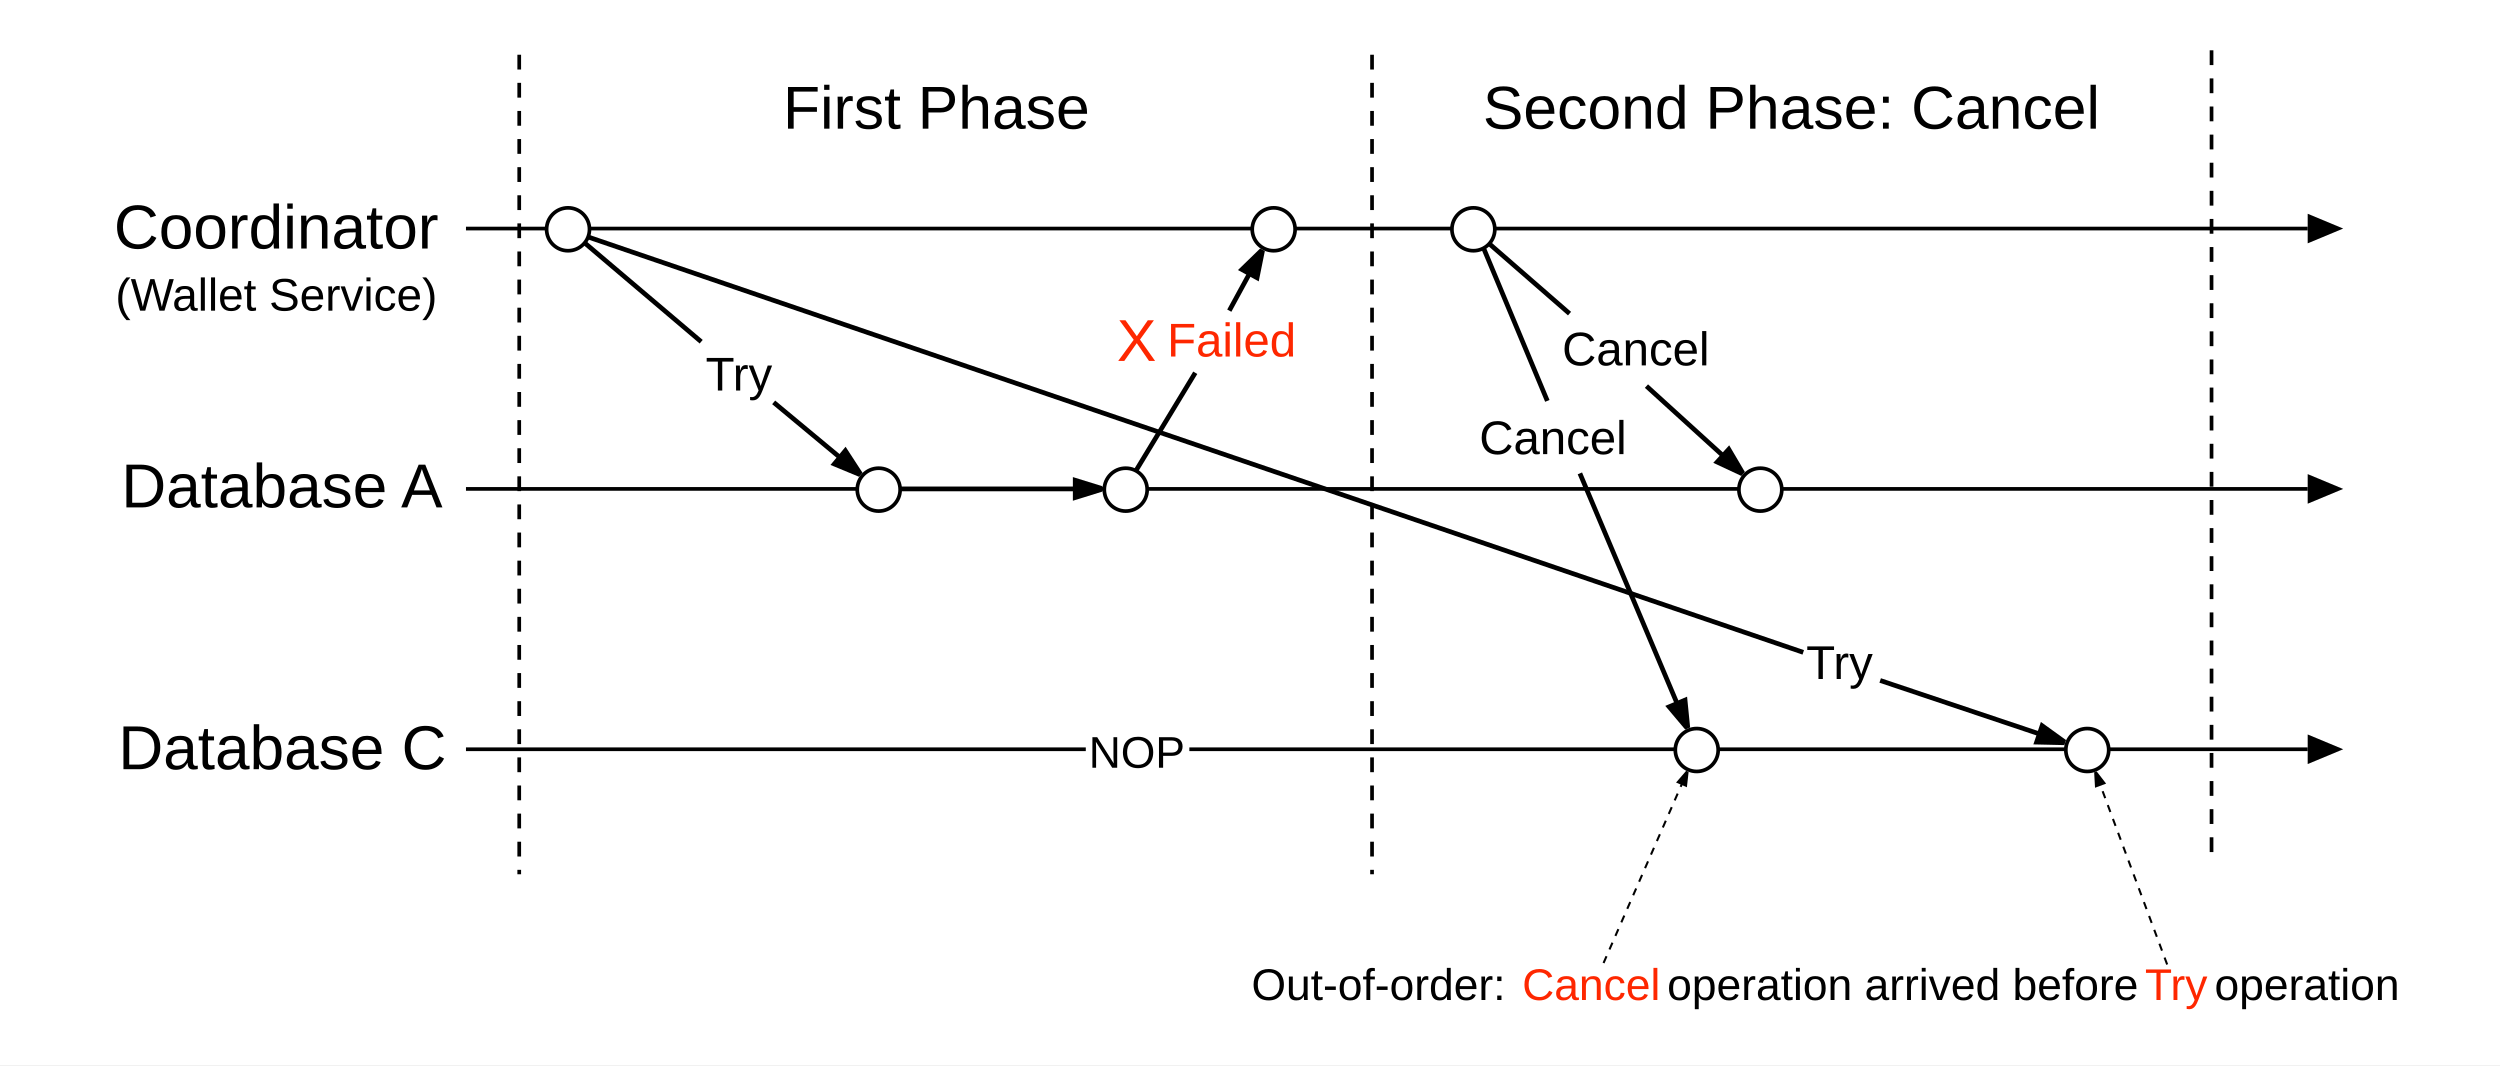
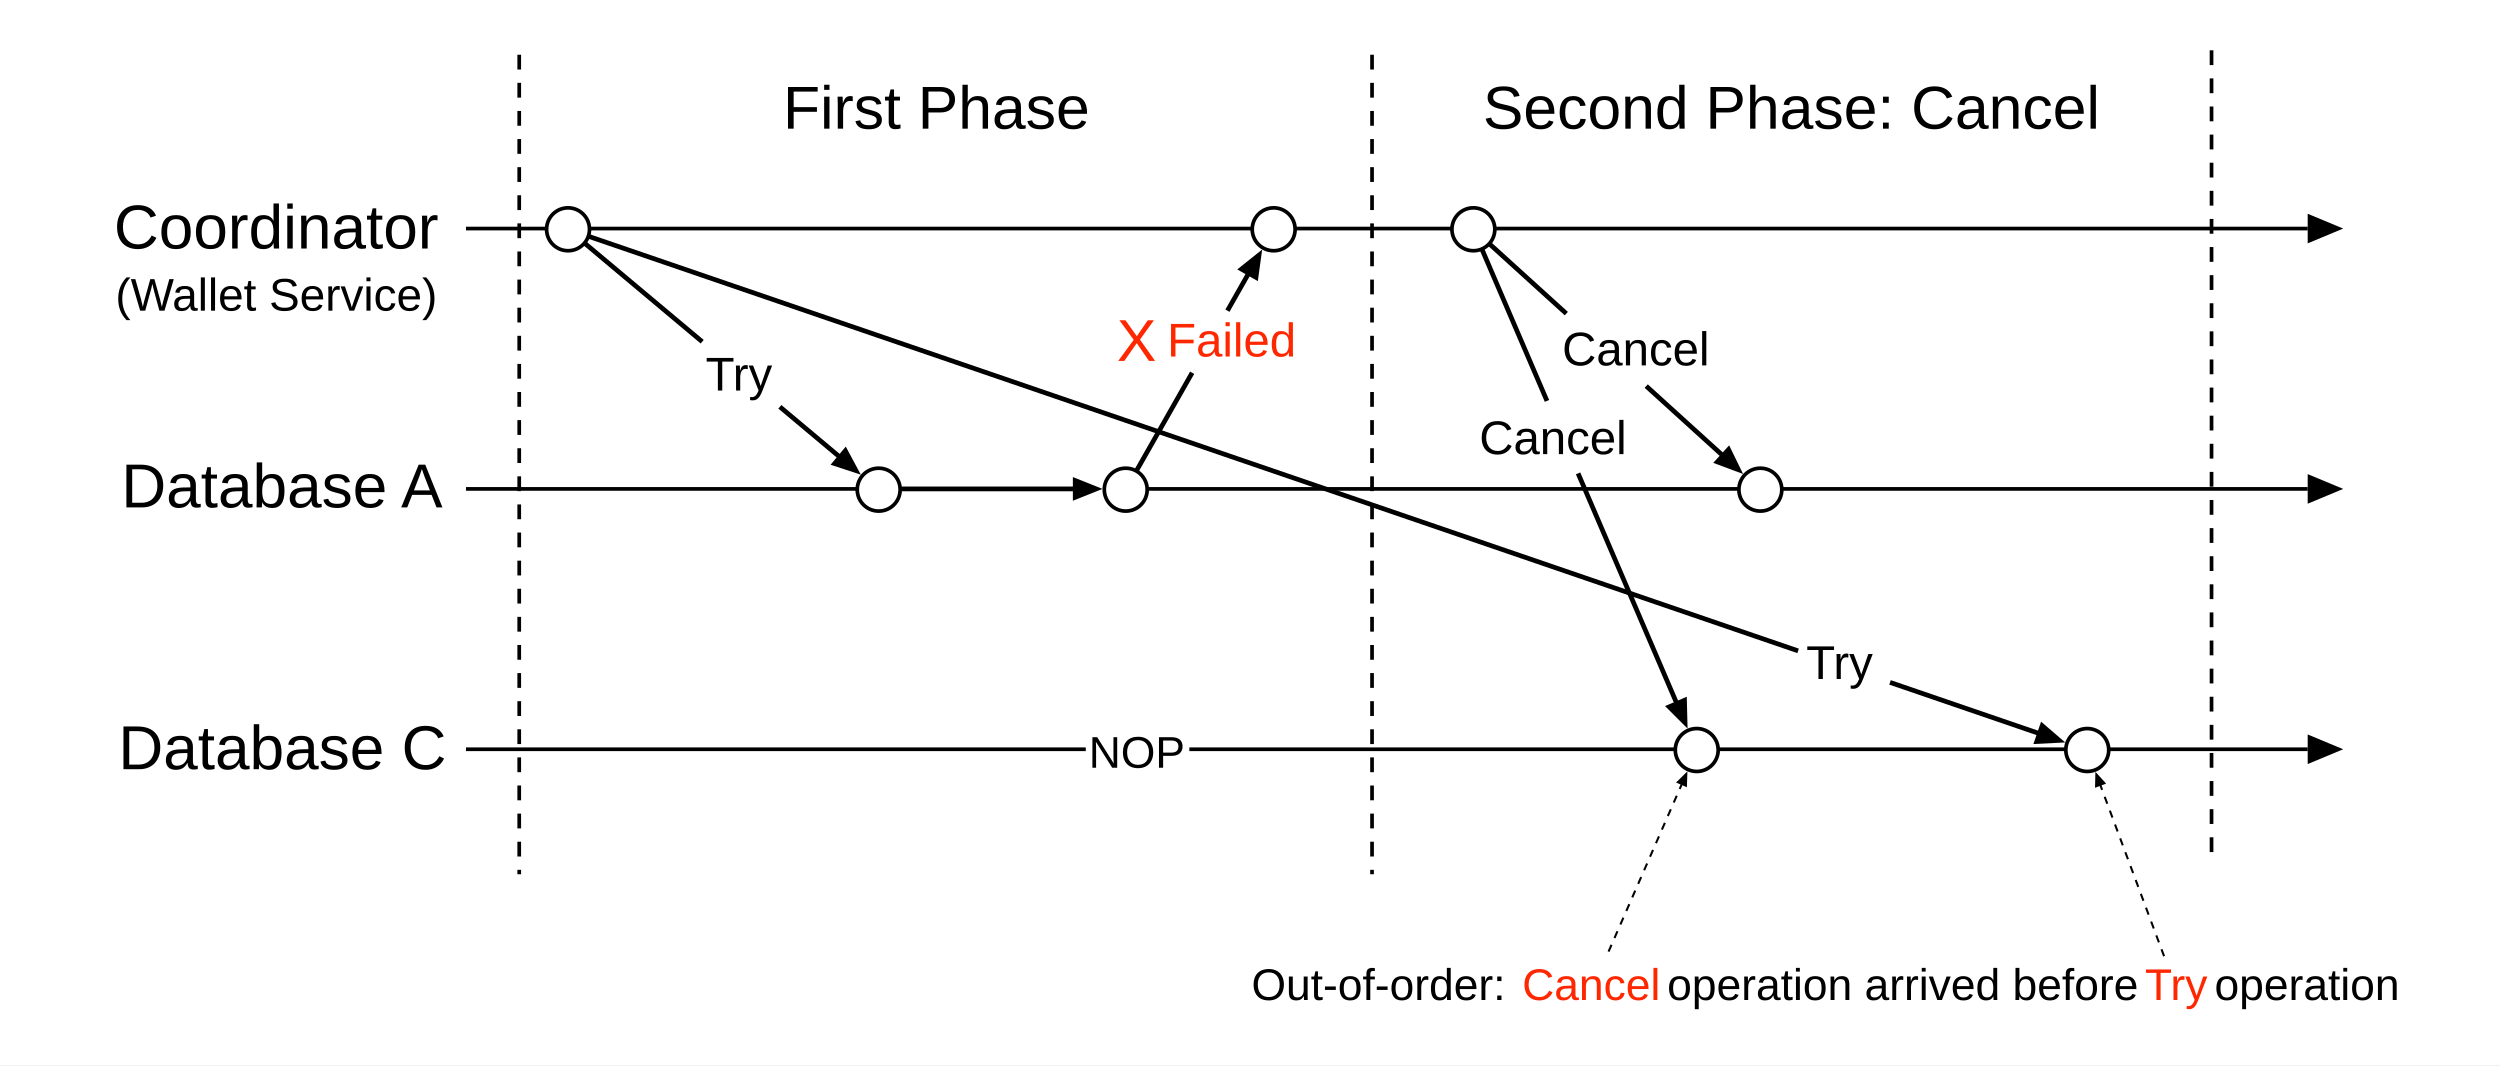
<svg xmlns="http://www.w3.org/2000/svg" width="1690" height="720" viewBox="0 0 1690 720" role="img" aria-labelledby="title desc">
  <defs>
    <style>
      text{font-family:Arial,Helvetica,"Liberation Sans",sans-serif;fill:#000;font-weight:400}
      .timeline{fill:none;stroke:#000;stroke-width:2.5}
      .phase-boundary{fill:none;stroke:#000;stroke-width:2.5;stroke-dasharray:10 9}
      .event{fill:#fff;stroke:#000;stroke-width:2.5}
      .message-shaft{fill:none;stroke:#000;stroke-width:3.2}
      .annotation-shaft{fill:none;stroke:#000;stroke-width:1.4;stroke-dasharray:5 5}
      .participant{font-size:42px}
      .participant-note{font-size:31px}
      .phase-title{font-size:41px;text-anchor:middle}
      .action-label{font-size:32px}
      .operation-label{font-size:30px}
      .failure-mark{font-size:40px;fill:#fe2700}
      .failure-label{font-size:32px;fill:#fe2700}
      .caption{font-size:30px}
      .emphasis{fill:#fe2700}
    </style>
  </defs>
  <rect width="1690" height="720" fill="#fff" />
  <g id="phase-boundaries">
    <path class="phase-boundary" d="M351 37 V591" />
    <path class="phase-boundary" d="M927.5 37 V591" />
    <path class="phase-boundary" d="M1495 34 V584" />
  </g>
  <g id="participant-timelines">
    <path class="timeline" d="M315 154.5 H1560" />
    <path id="coordinator-time-head" d="M1584 154.5 L1560 144.5 L1560 164.5 Z" fill="#000" />
-     <path class="timeline" d="M315 330.5 H1560" />
-     <path id="database-a-first-phase-arrow-shaft" class="message-shaft" data-connector="true" d="M608 330.5 H727.26" />
+     <path class="timeline" d="M315 330.5 H727.258 M761 330.5 H1560" />
+     <path id="database-a-first-phase-arrow-shaft" class="message-shaft" data-connector="true" d="M608 330.5 H727.258" />
    <path id="database-a-time-head" d="M1584 330.5 L1560 320.5 L1560 340.5 Z" fill="#000" />
    <path class="timeline" d="M315 506.5 H734 M804 506.5 H1560" />
    <path id="database-c-time-head" d="M1584 506.5 L1560 496.5 L1560 516.5 Z" fill="#000" />
  </g>
  <g id="first-phase-messages">
-     <path id="try-a-source" class="message-shaft" data-connector="true" d="M395 164 L474 231" />
-     <path id="try-a-target" class="message-shaft" data-connector="true" d="M523 272 L568.04 309.43" />
-     <path id="database-a-failed-source" class="message-shaft" data-connector="true" d="M768 318 L808 252" />
-     <path id="database-a-failed-target" class="message-shaft" data-connector="true" d="M831 210 L844.84 184.63" />
-     <path id="delayed-try-source" class="message-shaft" data-connector="true" d="M397 160 L1219 441" />
-     <path id="delayed-try-target" class="message-shaft" data-connector="true" d="M1271 460 L1379 496.26" />
+     <path id="try-a-source" class="message-shaft" data-connector="true" d="M384 155 L474.682 231" />
+     <path id="try-a-target" class="message-shaft" data-connector="true" d="M527.182 275 L568.133 309.321" />
+     <path id="database-a-failed-source" class="message-shaft" data-connector="true" d="M761 331 L805.886 252" />
+     <path id="database-a-failed-target" class="message-shaft" data-connector="true" d="M829.75 210 L844.327 184.344" />
+     <path id="delayed-try-source" class="message-shaft" data-connector="true" d="M384 155 L1215.52 440" />
+     <path id="delayed-try-target" class="message-shaft" data-connector="true" d="M1277.665 461.3 L1379.073 496.057" />
  </g>
  <g id="cancel-phase-messages">
-     <path id="cancel-a-source" class="message-shaft" data-connector="true" d="M1007 165 L1061 212" />
-     <path id="cancel-a-target" class="message-shaft" data-connector="true" d="M1113 261 L1165.03 308.3" />
-     <path id="cancel-c-source" class="message-shaft" data-connector="true" d="M1003 168 L1046 271" />
-     <path id="cancel-c-target" class="message-shaft" data-connector="true" d="M1068 320 L1133.87 475.91" />
+     <path id="cancel-a-source" class="message-shaft" data-connector="true" d="M996 155 L1058.83 212" />
+     <path id="cancel-a-target" class="message-shaft" data-connector="true" d="M1112.841 261 L1165.004 308.323" />
+     <path id="cancel-c-source" class="message-shaft" data-connector="true" d="M996 155 L1045.761 271" />
+     <path id="cancel-c-target" class="message-shaft" data-connector="true" d="M1066.781 320 L1133.695 475.983" />
  </g>
  <g id="caption-callouts">
-     <path id="cancel-callout" class="annotation-shaft" data-connector="true" d="M1084 651 L1137.08 529.67" />
-     <path id="try-callout" class="annotation-shaft" data-connector="true" d="M1465 652 L1419.64 530.19" />
+     <path id="cancel-callout" class="annotation-shaft" data-connector="true" stroke-dashoffset="5.392" d="M1085.531 647.5 L1137.481 528.759" />
+     <path id="try-callout" class="annotation-shaft" data-connector="true" stroke-dashoffset="8.823" d="M1463.324 647.5 L1419.289 529.257" />
  </g>
  <g id="event-points">
    <circle class="event" cx="384" cy="155" r="14.5" />
    <circle class="event" cx="861" cy="155" r="14.5" />
    <circle class="event" cx="996" cy="155" r="14.5" />
    <circle class="event" cx="594" cy="331" r="14.5" />
    <circle class="event" cx="761" cy="331" r="14.5" />
    <circle class="event" cx="1190" cy="331" r="14.5" />
    <circle class="event" cx="1147" cy="507" r="14.5" />
    <circle class="event" cx="1411" cy="507" r="14.5" />
  </g>
  <g id="message-arrowheads" fill="#000">
-     <path id="database-a-first-phase-arrowhead" d="M725.26 322.5 L745.26 328.7 L745.26 332.3 L725.26 338.5 Z" />
-     <path id="try-a-arrowhead" d="M561.39 314.3 L580.74 322.32 L583.04 319.55 L571.62 302 Z" />
-     <path id="database-a-failed-arrowhead" d="M850.9 190.22 L855.04 169.69 L851.88 167.96 L836.86 182.55 Z" />
-     <path id="delayed-try-arrowhead" d="M1374.56 503.21 L1395.5 503.69 L1396.64 500.28 L1379.65 488.04 Z" />
-     <path id="cancel-a-arrowhead" d="M1158.17 312.87 L1177.14 321.74 L1179.56 319.07 L1168.93 301.03 Z" />
-     <path id="cancel-c-arrowhead" d="M1125.72 477.18 L1139.21 493.19 L1142.53 491.79 L1140.46 470.95 Z" />
+     <path id="database-a-first-phase-arrowhead" d="M745.258 330.5 L725.258 338.5 L725.258 322.5 Z" />
+     <path id="try-a-arrowhead" d="M581.929 320.883 L561.462 314.168 L571.739 301.905 Z" />
+     <path id="database-a-failed-arrowhead" d="M853.219 168.694 L850.295 190.035 L836.384 182.131 Z" />
+     <path id="delayed-try-arrowhead" d="M1396.101 501.893 L1374.587 502.977 L1379.775 487.841 Z" />
+     <path id="cancel-a-arrowhead" d="M1178.335 320.417 L1158.147 312.904 L1168.898 301.054 Z" />
+     <path id="cancel-c-arrowhead" d="M1140.791 492.526 L1125.554 477.299 L1140.258 470.991 Z" />
  </g>
  <g id="annotation-arrowheads" fill="#000">
-     <path id="cancel-callout-arrowhead" d="M1140.34 532.19 L1141.51 521.79 L1139.86 521.07 L1133.01 528.99 Z" />
-     <path id="try-callout-arrowhead" d="M1423.74 529.73 L1417.34 521.45 L1415.65 522.07 L1416.24 532.53 Z" />
+     <path id="cancel-callout-arrowhead" d="M1140.687 521.429 L1140.343 532.194 L1133.014 528.988 Z" />
+     <path id="try-callout-arrowhead" d="M1416.497 521.76 L1423.735 529.735 L1416.238 532.527 Z" />
  </g>
  <g id="labels">
    <text class="participant" x="77" y="168">Coordinator</text>
    <text class="participant-note" x="78" y="210">(Wallet Service)</text>
    <text class="participant" x="82" y="343">Database A</text>
    <text class="participant" x="80" y="520">Database C</text>
    <text class="phase-title" x="633" y="87">First Phase</text>
    <text class="phase-title" x="1211" y="87">Second Phase: Cancel</text>
    <text class="action-label" x="477" y="264">Try</text>
    <text class="failure-mark" x="755" y="244">X</text>
    <text class="failure-label" x="789" y="241">Failed</text>
    <text class="action-label" x="1056" y="247">Cancel</text>
    <text class="action-label" x="1000" y="307">Cancel</text>
    <text class="action-label" x="1221" y="459">Try</text>
    <text class="operation-label" x="736" y="519">NOP</text>
    <text class="caption" x="846" y="676">Out-of-order:</text>
    <text class="caption emphasis" x="1029" y="676">Cancel</text>
    <text class="caption" x="1127" y="676">operation arrived before</text>
    <text class="caption emphasis" x="1450" y="676">Try</text>
    <text class="caption" x="1497" y="676">operation</text>
  </g>
</svg>
